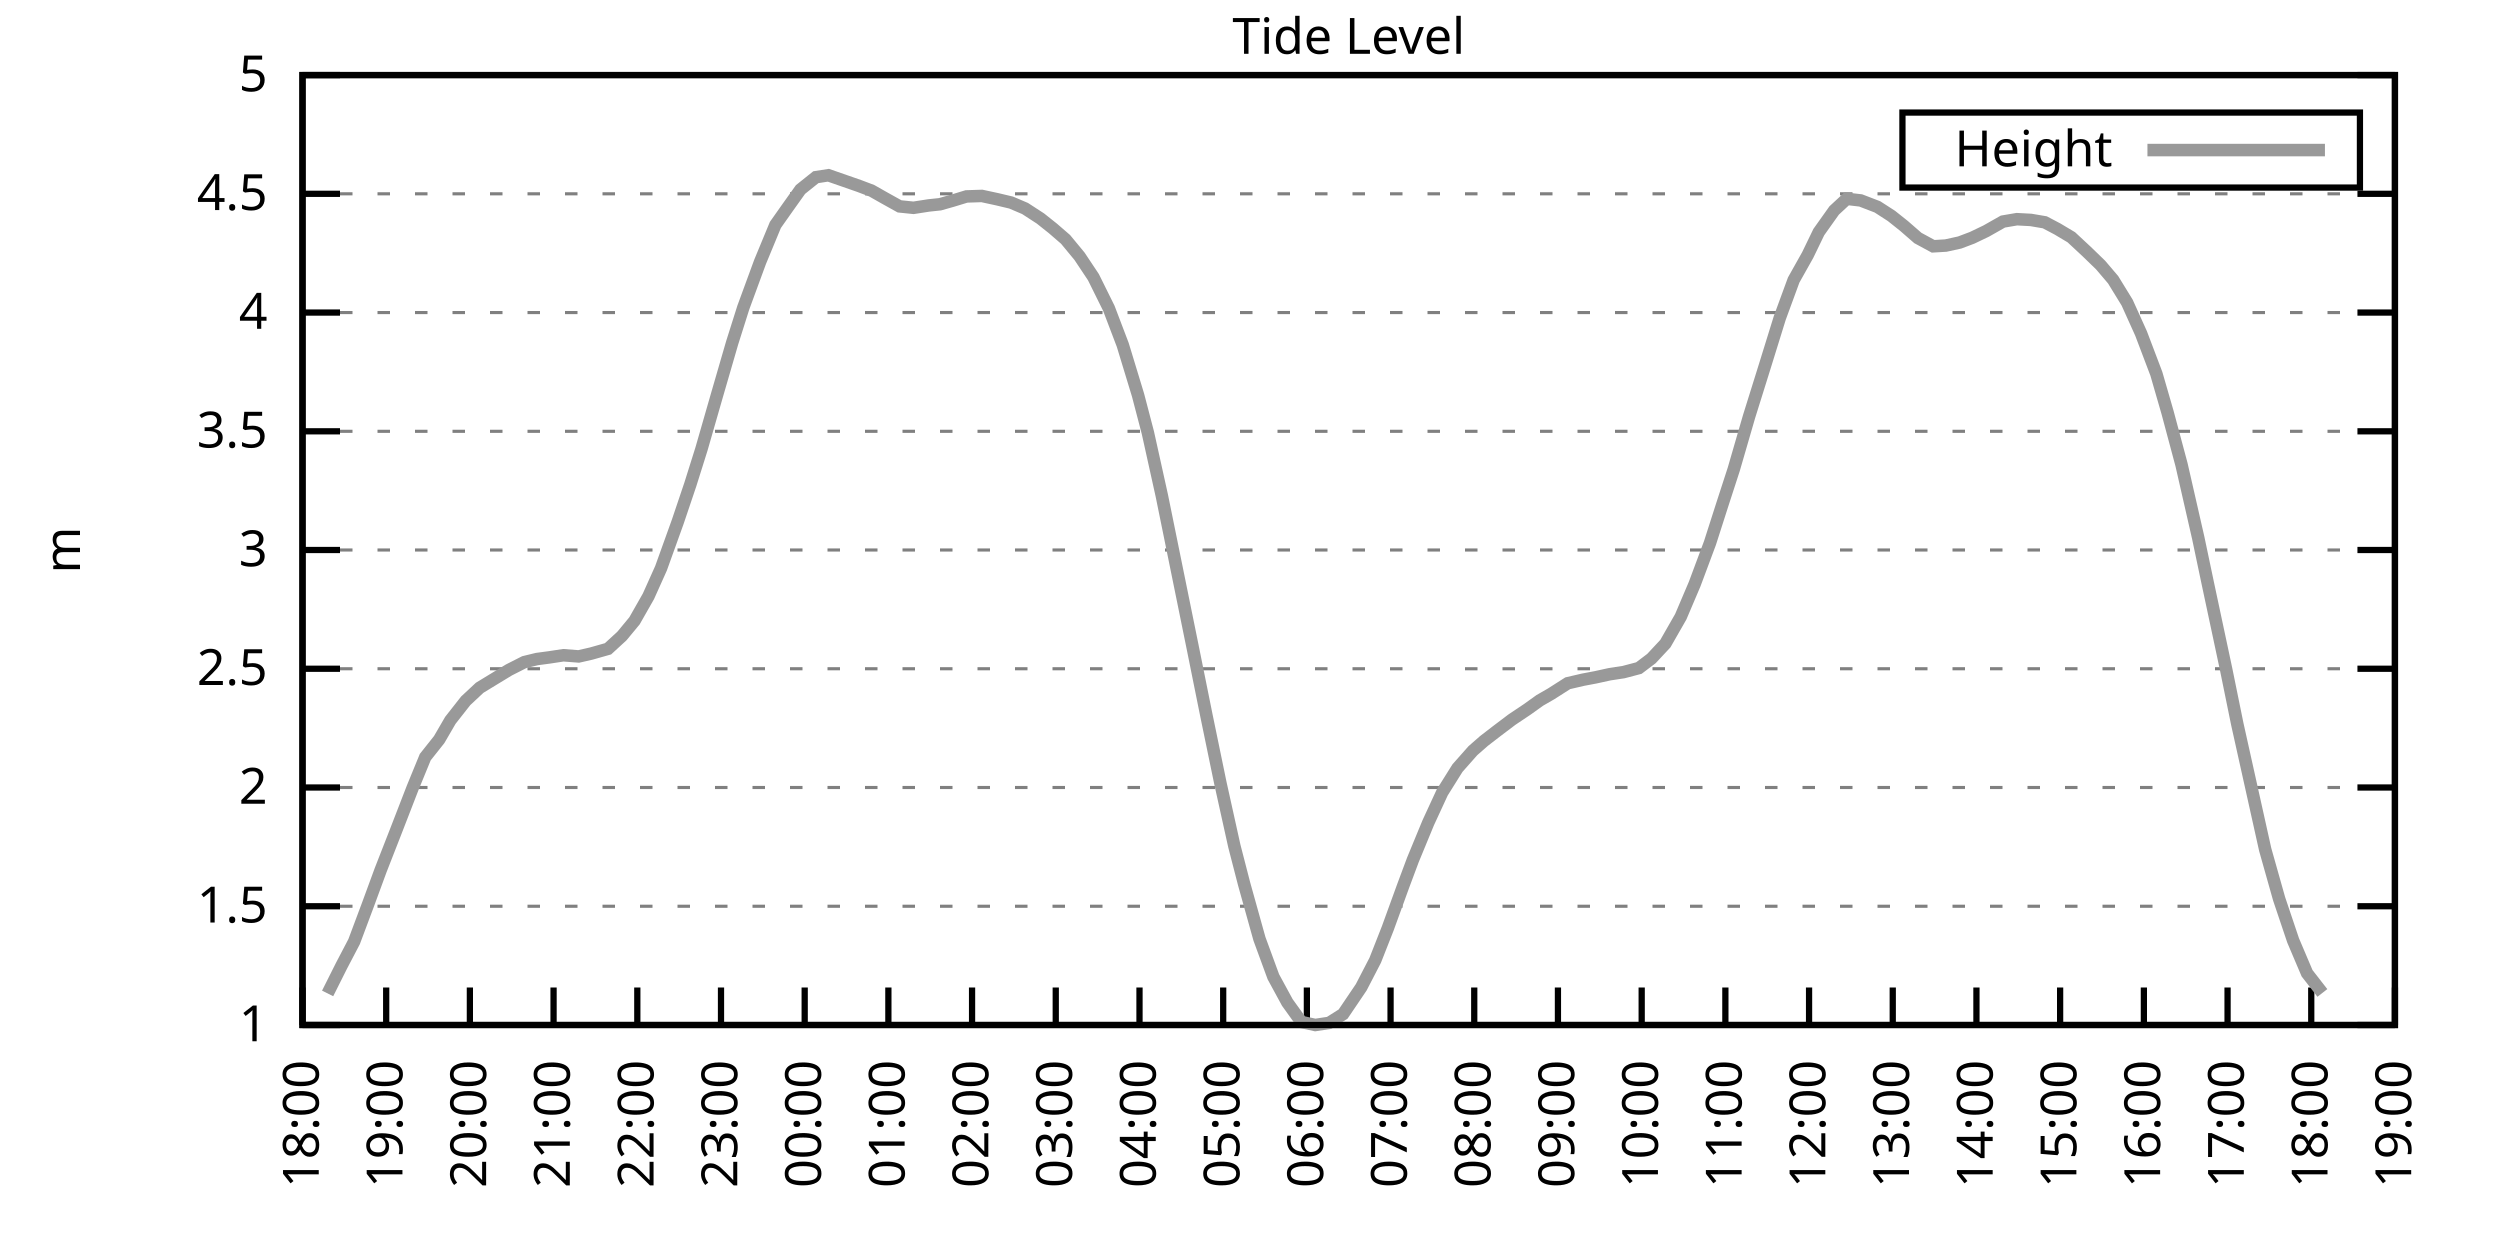
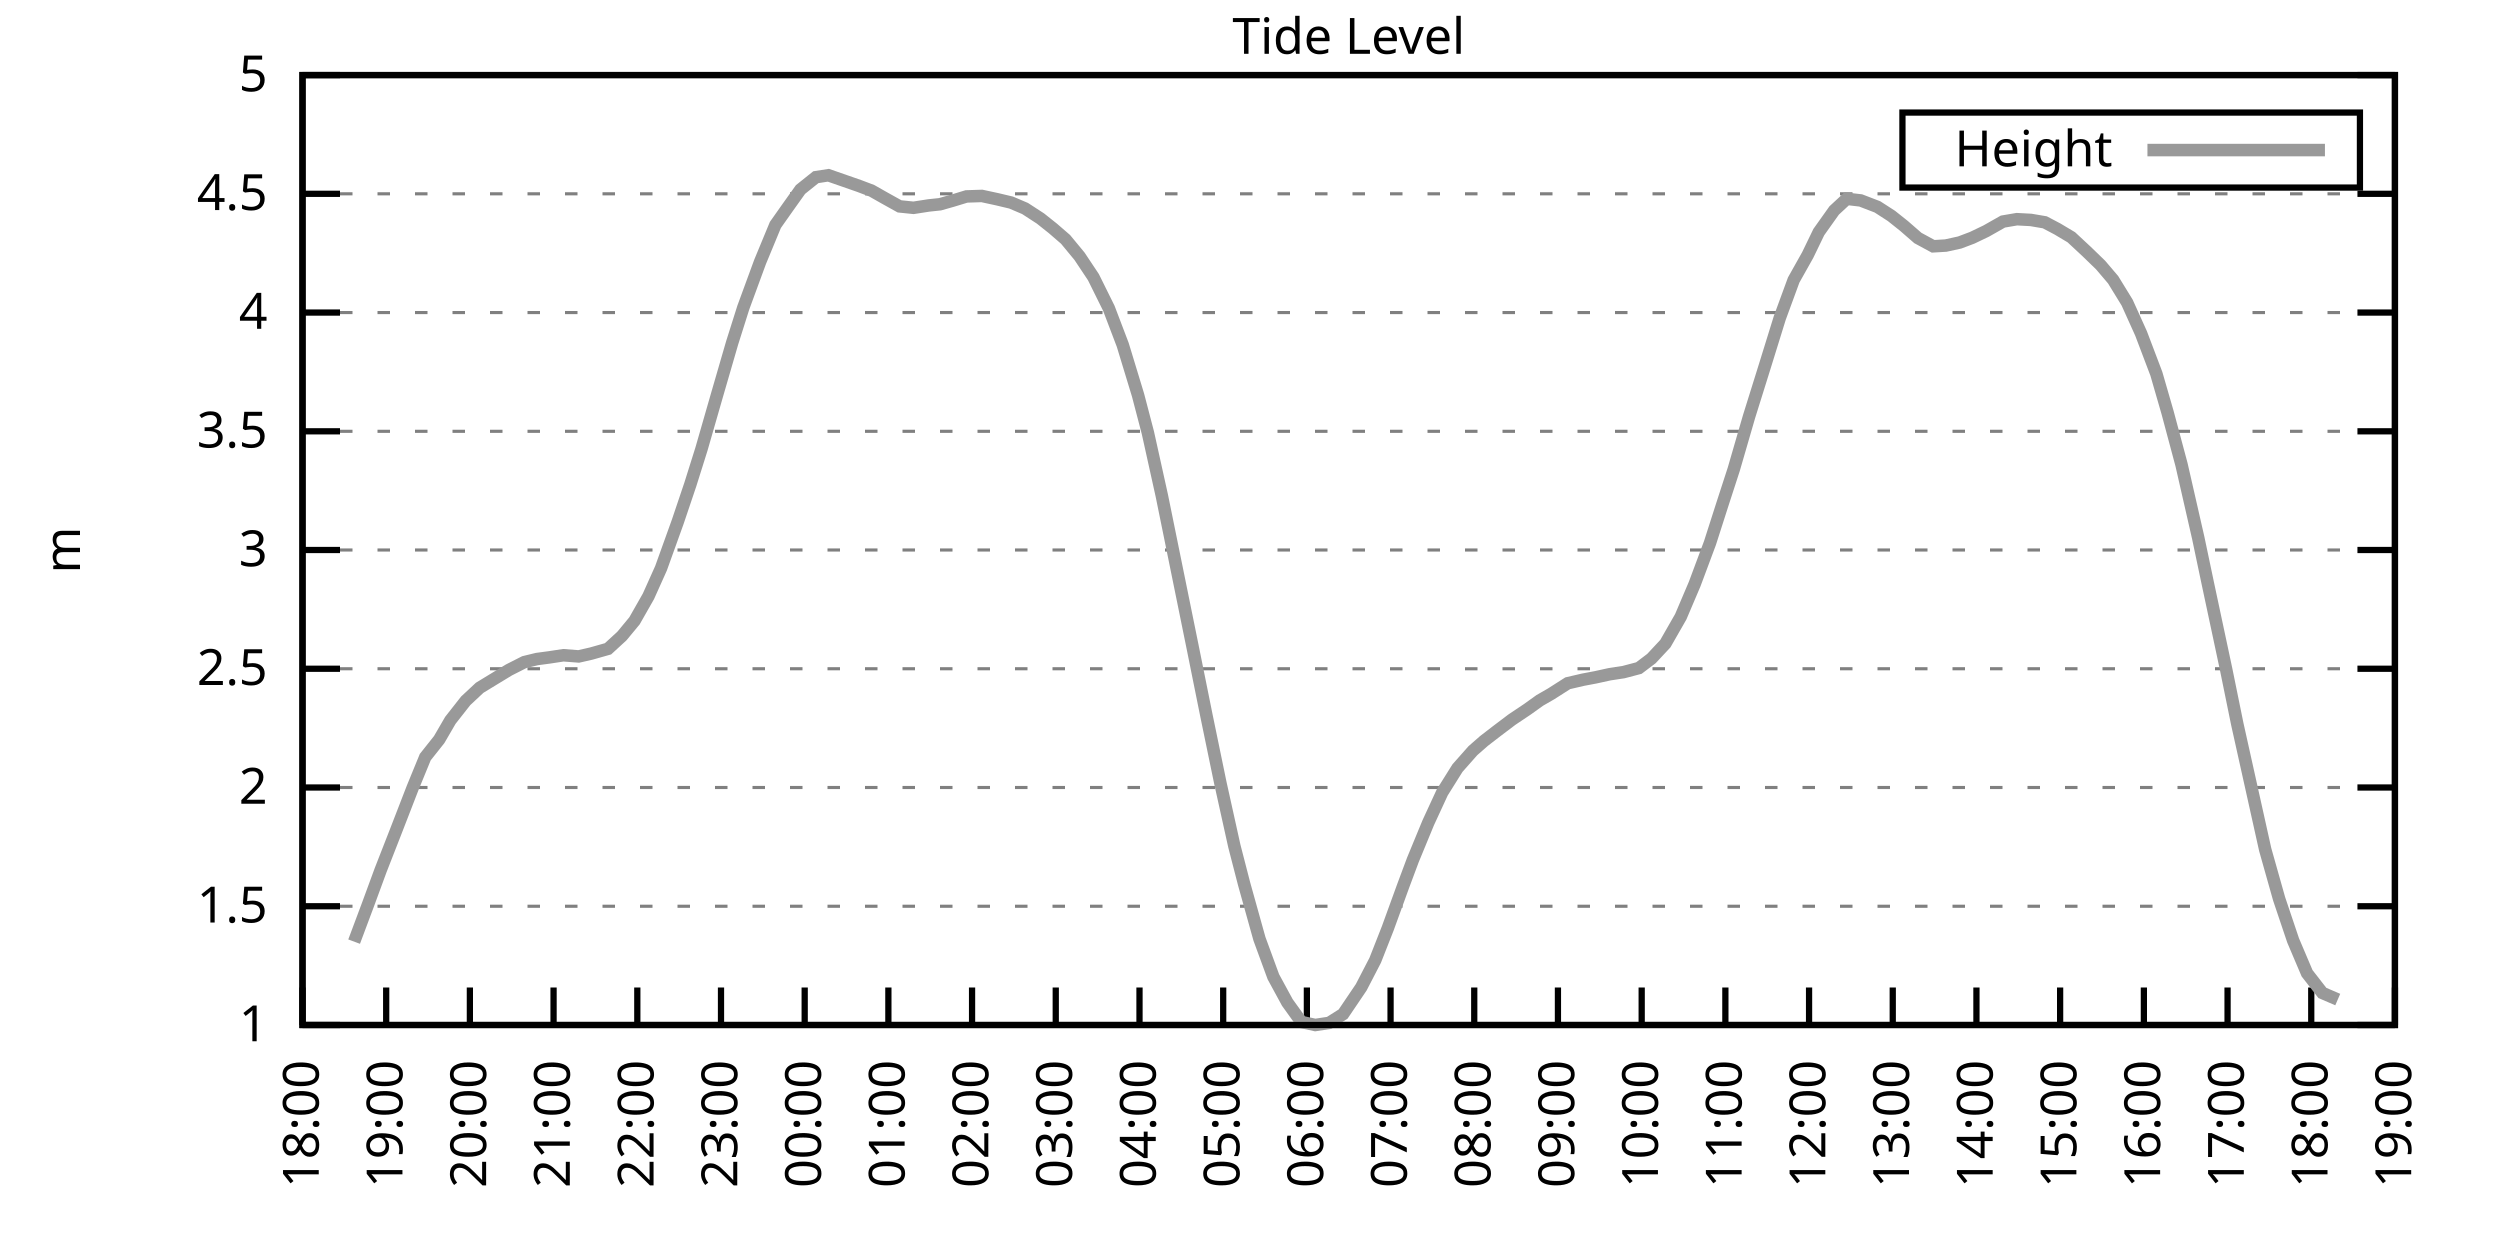
<svg xmlns="http://www.w3.org/2000/svg" xmlns:xlink="http://www.w3.org/1999/xlink" width="400" height="200" viewBox="0 0 400 200">
  <g id="gnuplot_canvas">
    <rect x="0" y="0" width="400" height="200" fill="none" />
    <defs>
      <circle id="gpDot" r="0.5" stroke-width="0.5" stroke="currentColor" />
      <path id="gpPt0" stroke-width="0.333" stroke="currentColor" d="M-1,0 h2 M0,-1 v2" />
      <path id="gpPt1" stroke-width="0.333" stroke="currentColor" d="M-1,-1 L1,1 M1,-1 L-1,1" />
      <path id="gpPt2" stroke-width="0.333" stroke="currentColor" d="M-1,0 L1,0 M0,-1 L0,1 M-1,-1 L1,1 M-1,1 L1,-1" />
      <rect id="gpPt3" stroke-width="0.333" stroke="currentColor" x="-1" y="-1" width="2" height="2" />
      <rect id="gpPt4" stroke-width="0.333" stroke="currentColor" fill="currentColor" x="-1" y="-1" width="2" height="2" />
      <circle id="gpPt5" stroke-width="0.333" stroke="currentColor" cx="0" cy="0" r="1" />
      <use xlink:href="#gpPt5" id="gpPt6" fill="currentColor" stroke="none" />
      <path id="gpPt7" stroke-width="0.333" stroke="currentColor" d="M0,-1.33 L-1.33,0.67 L1.33,0.67 z" />
      <use xlink:href="#gpPt7" id="gpPt8" fill="currentColor" stroke="none" />
      <use xlink:href="#gpPt7" id="gpPt9" stroke="currentColor" transform="rotate(180)" />
      <use xlink:href="#gpPt9" id="gpPt10" fill="currentColor" stroke="none" />
      <use xlink:href="#gpPt3" id="gpPt11" stroke="currentColor" transform="rotate(45)" />
      <use xlink:href="#gpPt11" id="gpPt12" fill="currentColor" stroke="none" />
      <path id="gpPt13" stroke-width="0.333" stroke="currentColor" d="M0,1.330 L1.265,0.411 L0.782,-1.067 L-0.782,-1.076 L-1.265,0.411 z" />
      <use xlink:href="#gpPt13" id="gpPt14" fill="currentColor" stroke="none" />
      <filter id="textbox" filterUnits="objectBoundingBox" x="0" y="0" height="1" width="1">
        <feFlood flood-color="white" flood-opacity="1" result="bgnd" />
        <feComposite in="SourceGraphic" in2="bgnd" operator="atop" />
      </filter>
      <filter id="greybox" filterUnits="objectBoundingBox" x="0" y="0" height="1" width="1">
        <feFlood flood-color="lightgrey" flood-opacity="1" result="grey" />
        <feComposite in="SourceGraphic" in2="grey" operator="atop" />
      </filter>
    </defs>
    <g fill="none" color="white" stroke="currentColor" stroke-width="1.00" stroke-linecap="butt" stroke-linejoin="miter">
</g>
    <g fill="none" color="black" stroke="currentColor" stroke-width="1.00" stroke-linecap="butt" stroke-linejoin="miter">
      <g stroke="none" shape-rendering="crispEdges">
        <polygon fill="rgb(255, 255, 255)" points="48.40,164.00 383.18,164.00 383.18,12.02 48.40,12.02 " />
      </g>
    </g>
    <g fill="none" color="black" stroke="currentColor" stroke-width="1.00" stroke-linecap="butt" stroke-linejoin="miter">
</g>
    <g fill="none" color="black" stroke="black" stroke-width="0.50" stroke-linecap="butt" stroke-linejoin="miter">
</g>
    <g fill="none" color="gray" stroke="currentColor" stroke-width="0.50" stroke-linecap="butt" stroke-linejoin="miter">
      <path stroke="gray" stroke-dasharray="2,4" class="gridline" d="M48.40,164.00 L383.19,164.00  " />
    </g>
    <g fill="none" color="gray" stroke="gray" stroke-width="1.00" stroke-linecap="butt" stroke-linejoin="miter">
</g>
    <g fill="none" color="black" stroke="currentColor" stroke-width="1.00" stroke-linecap="butt" stroke-linejoin="miter">
      <path stroke="black" d="M48.40,164.00 L54.40,164.00 M383.19,164.00 L377.19,164.00  " />
      <g transform="translate(42.80,166.60)" stroke="none" fill="black" font-family="Sans" font-size="8.00" text-anchor="end">
        <text>
          <tspan font-family="Sans"> 1</tspan>
        </text>
      </g>
    </g>
    <g fill="none" color="black" stroke="currentColor" stroke-width="1.00" stroke-linecap="butt" stroke-linejoin="miter">
</g>
    <g fill="none" color="black" stroke="black" stroke-width="0.50" stroke-linecap="butt" stroke-linejoin="miter">
</g>
    <g fill="none" color="gray" stroke="currentColor" stroke-width="0.50" stroke-linecap="butt" stroke-linejoin="miter">
      <path stroke="gray" stroke-dasharray="2,4" class="gridline" d="M48.40,145.00 L383.19,145.00  " />
    </g>
    <g fill="none" color="gray" stroke="gray" stroke-width="1.00" stroke-linecap="butt" stroke-linejoin="miter">
</g>
    <g fill="none" color="black" stroke="currentColor" stroke-width="1.00" stroke-linecap="butt" stroke-linejoin="miter">
      <path stroke="black" d="M48.40,145.00 L54.40,145.00 M383.19,145.00 L377.19,145.00  " />
      <g transform="translate(42.80,147.60)" stroke="none" fill="black" font-family="Sans" font-size="8.00" text-anchor="end">
        <text>
          <tspan font-family="Sans"> 1.5</tspan>
        </text>
      </g>
    </g>
    <g fill="none" color="black" stroke="currentColor" stroke-width="1.00" stroke-linecap="butt" stroke-linejoin="miter">
</g>
    <g fill="none" color="black" stroke="black" stroke-width="0.50" stroke-linecap="butt" stroke-linejoin="miter">
</g>
    <g fill="none" color="gray" stroke="currentColor" stroke-width="0.50" stroke-linecap="butt" stroke-linejoin="miter">
      <path stroke="gray" stroke-dasharray="2,4" class="gridline" d="M48.40,126.00 L383.19,126.00  " />
    </g>
    <g fill="none" color="gray" stroke="gray" stroke-width="1.00" stroke-linecap="butt" stroke-linejoin="miter">
</g>
    <g fill="none" color="black" stroke="currentColor" stroke-width="1.00" stroke-linecap="butt" stroke-linejoin="miter">
      <path stroke="black" d="M48.40,126.00 L54.40,126.00 M383.19,126.00 L377.19,126.00  " />
      <g transform="translate(42.80,128.60)" stroke="none" fill="black" font-family="Sans" font-size="8.00" text-anchor="end">
        <text>
          <tspan font-family="Sans"> 2</tspan>
        </text>
      </g>
    </g>
    <g fill="none" color="black" stroke="currentColor" stroke-width="1.00" stroke-linecap="butt" stroke-linejoin="miter">
</g>
    <g fill="none" color="black" stroke="black" stroke-width="0.50" stroke-linecap="butt" stroke-linejoin="miter">
</g>
    <g fill="none" color="gray" stroke="currentColor" stroke-width="0.50" stroke-linecap="butt" stroke-linejoin="miter">
      <path stroke="gray" stroke-dasharray="2,4" class="gridline" d="M48.40,107.00 L383.19,107.00  " />
    </g>
    <g fill="none" color="gray" stroke="gray" stroke-width="1.00" stroke-linecap="butt" stroke-linejoin="miter">
</g>
    <g fill="none" color="black" stroke="currentColor" stroke-width="1.00" stroke-linecap="butt" stroke-linejoin="miter">
      <path stroke="black" d="M48.40,107.00 L54.40,107.00 M383.19,107.00 L377.19,107.00  " />
      <g transform="translate(42.80,109.60)" stroke="none" fill="black" font-family="Sans" font-size="8.00" text-anchor="end">
        <text>
          <tspan font-family="Sans"> 2.5</tspan>
        </text>
      </g>
    </g>
    <g fill="none" color="black" stroke="currentColor" stroke-width="1.00" stroke-linecap="butt" stroke-linejoin="miter">
</g>
    <g fill="none" color="black" stroke="black" stroke-width="0.50" stroke-linecap="butt" stroke-linejoin="miter">
</g>
    <g fill="none" color="gray" stroke="currentColor" stroke-width="0.50" stroke-linecap="butt" stroke-linejoin="miter">
      <path stroke="gray" stroke-dasharray="2,4" class="gridline" d="M48.40,88.00 L383.19,88.00  " />
    </g>
    <g fill="none" color="gray" stroke="gray" stroke-width="1.00" stroke-linecap="butt" stroke-linejoin="miter">
</g>
    <g fill="none" color="black" stroke="currentColor" stroke-width="1.00" stroke-linecap="butt" stroke-linejoin="miter">
      <path stroke="black" d="M48.40,88.00 L54.40,88.00 M383.19,88.00 L377.19,88.00  " />
      <g transform="translate(42.80,90.60)" stroke="none" fill="black" font-family="Sans" font-size="8.00" text-anchor="end">
        <text>
          <tspan font-family="Sans"> 3</tspan>
        </text>
      </g>
    </g>
    <g fill="none" color="black" stroke="currentColor" stroke-width="1.00" stroke-linecap="butt" stroke-linejoin="miter">
</g>
    <g fill="none" color="black" stroke="black" stroke-width="0.50" stroke-linecap="butt" stroke-linejoin="miter">
</g>
    <g fill="none" color="gray" stroke="currentColor" stroke-width="0.50" stroke-linecap="butt" stroke-linejoin="miter">
      <path stroke="gray" stroke-dasharray="2,4" class="gridline" d="M48.40,69.01 L383.19,69.01  " />
    </g>
    <g fill="none" color="gray" stroke="gray" stroke-width="1.00" stroke-linecap="butt" stroke-linejoin="miter">
</g>
    <g fill="none" color="black" stroke="currentColor" stroke-width="1.00" stroke-linecap="butt" stroke-linejoin="miter">
      <path stroke="black" d="M48.40,69.01 L54.40,69.01 M383.19,69.01 L377.19,69.01  " />
      <g transform="translate(42.80,71.61)" stroke="none" fill="black" font-family="Sans" font-size="8.00" text-anchor="end">
        <text>
          <tspan font-family="Sans"> 3.5</tspan>
        </text>
      </g>
    </g>
    <g fill="none" color="black" stroke="currentColor" stroke-width="1.00" stroke-linecap="butt" stroke-linejoin="miter">
</g>
    <g fill="none" color="black" stroke="black" stroke-width="0.50" stroke-linecap="butt" stroke-linejoin="miter">
</g>
    <g fill="none" color="gray" stroke="currentColor" stroke-width="0.50" stroke-linecap="butt" stroke-linejoin="miter">
      <path stroke="gray" stroke-dasharray="2,4" class="gridline" d="M48.40,50.01 L383.19,50.01  " />
    </g>
    <g fill="none" color="gray" stroke="gray" stroke-width="1.00" stroke-linecap="butt" stroke-linejoin="miter">
</g>
    <g fill="none" color="black" stroke="currentColor" stroke-width="1.00" stroke-linecap="butt" stroke-linejoin="miter">
      <path stroke="black" d="M48.40,50.01 L54.40,50.01 M383.19,50.01 L377.19,50.01  " />
      <g transform="translate(42.80,52.61)" stroke="none" fill="black" font-family="Sans" font-size="8.00" text-anchor="end">
        <text>
          <tspan font-family="Sans"> 4</tspan>
        </text>
      </g>
    </g>
    <g fill="none" color="black" stroke="currentColor" stroke-width="1.00" stroke-linecap="butt" stroke-linejoin="miter">
</g>
    <g fill="none" color="black" stroke="black" stroke-width="0.50" stroke-linecap="butt" stroke-linejoin="miter">
</g>
    <g fill="none" color="gray" stroke="currentColor" stroke-width="0.50" stroke-linecap="butt" stroke-linejoin="miter">
      <path stroke="gray" stroke-dasharray="2,4" class="gridline" d="M48.40,31.01 L383.19,31.01  " />
    </g>
    <g fill="none" color="gray" stroke="gray" stroke-width="1.00" stroke-linecap="butt" stroke-linejoin="miter">
</g>
    <g fill="none" color="black" stroke="currentColor" stroke-width="1.00" stroke-linecap="butt" stroke-linejoin="miter">
      <path stroke="black" d="M48.40,31.01 L54.40,31.01 M383.19,31.01 L377.19,31.01  " />
      <g transform="translate(42.80,33.61)" stroke="none" fill="black" font-family="Sans" font-size="8.00" text-anchor="end">
        <text>
          <tspan font-family="Sans"> 4.5</tspan>
        </text>
      </g>
    </g>
    <g fill="none" color="black" stroke="currentColor" stroke-width="1.00" stroke-linecap="butt" stroke-linejoin="miter">
</g>
    <g fill="none" color="black" stroke="black" stroke-width="0.50" stroke-linecap="butt" stroke-linejoin="miter">
</g>
    <g fill="none" color="gray" stroke="currentColor" stroke-width="0.50" stroke-linecap="butt" stroke-linejoin="miter">
      <path stroke="gray" stroke-dasharray="2,4" class="gridline" d="M48.40,12.01 L383.19,12.01  " />
    </g>
    <g fill="none" color="gray" stroke="gray" stroke-width="1.00" stroke-linecap="butt" stroke-linejoin="miter">
</g>
    <g fill="none" color="black" stroke="currentColor" stroke-width="1.00" stroke-linecap="butt" stroke-linejoin="miter">
      <path stroke="black" d="M48.40,12.01 L54.40,12.01 M383.19,12.01 L377.19,12.01  " />
      <g transform="translate(42.80,14.61)" stroke="none" fill="black" font-family="Sans" font-size="8.00" text-anchor="end">
        <text>
          <tspan font-family="Sans"> 5</tspan>
        </text>
      </g>
    </g>
    <g fill="none" color="black" stroke="currentColor" stroke-width="1.00" stroke-linecap="butt" stroke-linejoin="miter">
      <path stroke="black" d="M48.40,164.00 L48.40,158.00  " />
      <g transform="translate(51.00,169.60) rotate(270.00)" stroke="none" fill="black" font-family="Sans" font-size="8.00" text-anchor="end">
        <text>
          <tspan font-family="Sans">18:00</tspan>
        </text>
      </g>
    </g>
    <g fill="none" color="black" stroke="currentColor" stroke-width="1.00" stroke-linecap="butt" stroke-linejoin="miter">
      <path stroke="black" d="M61.79,164.00 L61.79,158.00  " />
      <g transform="translate(64.39,169.60) rotate(270.00)" stroke="none" fill="black" font-family="Sans" font-size="8.00" text-anchor="end">
        <text>
          <tspan font-family="Sans">19:00</tspan>
        </text>
      </g>
    </g>
    <g fill="none" color="black" stroke="currentColor" stroke-width="1.00" stroke-linecap="butt" stroke-linejoin="miter">
      <path stroke="black" d="M75.18,164.00 L75.18,158.00  " />
      <g transform="translate(77.78,169.60) rotate(270.00)" stroke="none" fill="black" font-family="Sans" font-size="8.00" text-anchor="end">
        <text>
          <tspan font-family="Sans">20:00</tspan>
        </text>
      </g>
    </g>
    <g fill="none" color="black" stroke="currentColor" stroke-width="1.00" stroke-linecap="butt" stroke-linejoin="miter">
      <path stroke="black" d="M88.57,164.00 L88.57,158.00  " />
      <g transform="translate(91.17,169.60) rotate(270.00)" stroke="none" fill="black" font-family="Sans" font-size="8.00" text-anchor="end">
        <text>
          <tspan font-family="Sans">21:00</tspan>
        </text>
      </g>
    </g>
    <g fill="none" color="black" stroke="currentColor" stroke-width="1.00" stroke-linecap="butt" stroke-linejoin="miter">
      <path stroke="black" d="M101.97,164.00 L101.97,158.00  " />
      <g transform="translate(104.57,169.60) rotate(270.00)" stroke="none" fill="black" font-family="Sans" font-size="8.00" text-anchor="end">
        <text>
          <tspan font-family="Sans">22:00</tspan>
        </text>
      </g>
    </g>
    <g fill="none" color="black" stroke="currentColor" stroke-width="1.00" stroke-linecap="butt" stroke-linejoin="miter">
      <path stroke="black" d="M115.36,164.00 L115.36,158.00  " />
      <g transform="translate(117.96,169.60) rotate(270.00)" stroke="none" fill="black" font-family="Sans" font-size="8.00" text-anchor="end">
        <text>
          <tspan font-family="Sans">23:00</tspan>
        </text>
      </g>
    </g>
    <g fill="none" color="black" stroke="currentColor" stroke-width="1.00" stroke-linecap="butt" stroke-linejoin="miter">
      <path stroke="black" d="M128.75,164.00 L128.75,158.00  " />
      <g transform="translate(131.35,169.60) rotate(270.00)" stroke="none" fill="black" font-family="Sans" font-size="8.00" text-anchor="end">
        <text>
          <tspan font-family="Sans">00:00</tspan>
        </text>
      </g>
    </g>
    <g fill="none" color="black" stroke="currentColor" stroke-width="1.00" stroke-linecap="butt" stroke-linejoin="miter">
      <path stroke="black" d="M142.14,164.00 L142.14,158.00  " />
      <g transform="translate(144.74,169.60) rotate(270.00)" stroke="none" fill="black" font-family="Sans" font-size="8.00" text-anchor="end">
        <text>
          <tspan font-family="Sans">01:00</tspan>
        </text>
      </g>
    </g>
    <g fill="none" color="black" stroke="currentColor" stroke-width="1.00" stroke-linecap="butt" stroke-linejoin="miter">
      <path stroke="black" d="M155.53,164.00 L155.53,158.00  " />
      <g transform="translate(158.13,169.60) rotate(270.00)" stroke="none" fill="black" font-family="Sans" font-size="8.00" text-anchor="end">
        <text>
          <tspan font-family="Sans">02:00</tspan>
        </text>
      </g>
    </g>
    <g fill="none" color="black" stroke="currentColor" stroke-width="1.00" stroke-linecap="butt" stroke-linejoin="miter">
      <path stroke="black" d="M168.92,164.00 L168.92,158.00  " />
      <g transform="translate(171.52,169.60) rotate(270.00)" stroke="none" fill="black" font-family="Sans" font-size="8.00" text-anchor="end">
        <text>
          <tspan font-family="Sans">03:00</tspan>
        </text>
      </g>
    </g>
    <g fill="none" color="black" stroke="currentColor" stroke-width="1.00" stroke-linecap="butt" stroke-linejoin="miter">
      <path stroke="black" d="M182.32,164.00 L182.32,158.00  " />
      <g transform="translate(184.92,169.60) rotate(270.00)" stroke="none" fill="black" font-family="Sans" font-size="8.00" text-anchor="end">
        <text>
          <tspan font-family="Sans">04:00</tspan>
        </text>
      </g>
    </g>
    <g fill="none" color="black" stroke="currentColor" stroke-width="1.00" stroke-linecap="butt" stroke-linejoin="miter">
      <path stroke="black" d="M195.71,164.00 L195.71,158.00  " />
      <g transform="translate(198.31,169.60) rotate(270.00)" stroke="none" fill="black" font-family="Sans" font-size="8.00" text-anchor="end">
        <text>
          <tspan font-family="Sans">05:00</tspan>
        </text>
      </g>
    </g>
    <g fill="none" color="black" stroke="currentColor" stroke-width="1.00" stroke-linecap="butt" stroke-linejoin="miter">
      <path stroke="black" d="M209.10,164.00 L209.10,158.00  " />
      <g transform="translate(211.70,169.60) rotate(270.00)" stroke="none" fill="black" font-family="Sans" font-size="8.00" text-anchor="end">
        <text>
          <tspan font-family="Sans">06:00</tspan>
        </text>
      </g>
    </g>
    <g fill="none" color="black" stroke="currentColor" stroke-width="1.00" stroke-linecap="butt" stroke-linejoin="miter">
      <path stroke="black" d="M222.49,164.00 L222.49,158.00  " />
      <g transform="translate(225.09,169.60) rotate(270.00)" stroke="none" fill="black" font-family="Sans" font-size="8.00" text-anchor="end">
        <text>
          <tspan font-family="Sans">07:00</tspan>
        </text>
      </g>
    </g>
    <g fill="none" color="black" stroke="currentColor" stroke-width="1.00" stroke-linecap="butt" stroke-linejoin="miter">
      <path stroke="black" d="M235.88,164.00 L235.88,158.00  " />
      <g transform="translate(238.48,169.60) rotate(270.00)" stroke="none" fill="black" font-family="Sans" font-size="8.00" text-anchor="end">
        <text>
          <tspan font-family="Sans">08:00</tspan>
        </text>
      </g>
    </g>
    <g fill="none" color="black" stroke="currentColor" stroke-width="1.00" stroke-linecap="butt" stroke-linejoin="miter">
      <path stroke="black" d="M249.27,164.00 L249.27,158.00  " />
      <g transform="translate(251.87,169.60) rotate(270.00)" stroke="none" fill="black" font-family="Sans" font-size="8.00" text-anchor="end">
        <text>
          <tspan font-family="Sans">09:00</tspan>
        </text>
      </g>
    </g>
    <g fill="none" color="black" stroke="currentColor" stroke-width="1.00" stroke-linecap="butt" stroke-linejoin="miter">
      <path stroke="black" d="M262.67,164.00 L262.67,158.00  " />
      <g transform="translate(265.27,169.60) rotate(270.00)" stroke="none" fill="black" font-family="Sans" font-size="8.00" text-anchor="end">
        <text>
          <tspan font-family="Sans">10:00</tspan>
        </text>
      </g>
    </g>
    <g fill="none" color="black" stroke="currentColor" stroke-width="1.00" stroke-linecap="butt" stroke-linejoin="miter">
      <path stroke="black" d="M276.06,164.00 L276.06,158.00  " />
      <g transform="translate(278.66,169.60) rotate(270.00)" stroke="none" fill="black" font-family="Sans" font-size="8.00" text-anchor="end">
        <text>
          <tspan font-family="Sans">11:00</tspan>
        </text>
      </g>
    </g>
    <g fill="none" color="black" stroke="currentColor" stroke-width="1.00" stroke-linecap="butt" stroke-linejoin="miter">
      <path stroke="black" d="M289.45,164.00 L289.45,158.00  " />
      <g transform="translate(292.05,169.60) rotate(270.00)" stroke="none" fill="black" font-family="Sans" font-size="8.00" text-anchor="end">
        <text>
          <tspan font-family="Sans">12:00</tspan>
        </text>
      </g>
    </g>
    <g fill="none" color="black" stroke="currentColor" stroke-width="1.00" stroke-linecap="butt" stroke-linejoin="miter">
      <path stroke="black" d="M302.84,164.00 L302.84,158.00  " />
      <g transform="translate(305.44,169.60) rotate(270.00)" stroke="none" fill="black" font-family="Sans" font-size="8.00" text-anchor="end">
        <text>
          <tspan font-family="Sans">13:00</tspan>
        </text>
      </g>
    </g>
    <g fill="none" color="black" stroke="currentColor" stroke-width="1.00" stroke-linecap="butt" stroke-linejoin="miter">
      <path stroke="black" d="M316.23,164.00 L316.23,158.00  " />
      <g transform="translate(318.83,169.60) rotate(270.00)" stroke="none" fill="black" font-family="Sans" font-size="8.00" text-anchor="end">
        <text>
          <tspan font-family="Sans">14:00</tspan>
        </text>
      </g>
    </g>
    <g fill="none" color="black" stroke="currentColor" stroke-width="1.00" stroke-linecap="butt" stroke-linejoin="miter">
      <path stroke="black" d="M329.62,164.00 L329.62,158.00  " />
      <g transform="translate(332.22,169.60) rotate(270.00)" stroke="none" fill="black" font-family="Sans" font-size="8.00" text-anchor="end">
        <text>
          <tspan font-family="Sans">15:00</tspan>
        </text>
      </g>
    </g>
    <g fill="none" color="black" stroke="currentColor" stroke-width="1.00" stroke-linecap="butt" stroke-linejoin="miter">
      <path stroke="black" d="M343.02,164.00 L343.02,158.00  " />
      <g transform="translate(345.62,169.60) rotate(270.00)" stroke="none" fill="black" font-family="Sans" font-size="8.00" text-anchor="end">
        <text>
          <tspan font-family="Sans">16:00</tspan>
        </text>
      </g>
    </g>
    <g fill="none" color="black" stroke="currentColor" stroke-width="1.00" stroke-linecap="butt" stroke-linejoin="miter">
      <path stroke="black" d="M356.41,164.00 L356.41,158.00  " />
      <g transform="translate(359.01,169.60) rotate(270.00)" stroke="none" fill="black" font-family="Sans" font-size="8.00" text-anchor="end">
        <text>
          <tspan font-family="Sans">17:00</tspan>
        </text>
      </g>
    </g>
    <g fill="none" color="black" stroke="currentColor" stroke-width="1.00" stroke-linecap="butt" stroke-linejoin="miter">
      <path stroke="black" d="M369.80,164.00 L369.80,158.00  " />
      <g transform="translate(372.40,169.60) rotate(270.00)" stroke="none" fill="black" font-family="Sans" font-size="8.00" text-anchor="end">
        <text>
          <tspan font-family="Sans">18:00</tspan>
        </text>
      </g>
    </g>
    <g fill="none" color="black" stroke="currentColor" stroke-width="1.00" stroke-linecap="butt" stroke-linejoin="miter">
      <path stroke="black" d="M383.19,164.00 L383.19,158.00  " />
      <g transform="translate(385.79,169.60) rotate(270.00)" stroke="none" fill="black" font-family="Sans" font-size="8.00" text-anchor="end">
        <text>
          <tspan font-family="Sans">19:00</tspan>
        </text>
      </g>
    </g>
    <g fill="none" color="black" stroke="currentColor" stroke-width="1.00" stroke-linecap="butt" stroke-linejoin="miter">
</g>
    <g fill="none" color="black" stroke="currentColor" stroke-width="1.00" stroke-linecap="butt" stroke-linejoin="miter">
      <path stroke="black" d="M48.40,12.01 L48.40,164.00 L383.19,164.00 L383.19,12.01 L48.40,12.01 Z  " />
    </g>
    <g fill="none" color="black" stroke="currentColor" stroke-width="1.00" stroke-linecap="butt" stroke-linejoin="miter">
</g>
    <g fill="none" color="black" stroke="currentColor" stroke-width="1.00" stroke-linecap="butt" stroke-linejoin="miter">
      <path stroke="black" d="M304.39,30.01 L304.39,18.01 L377.59,18.01 L377.59,30.01 L304.39,30.01 Z  " />
    </g>
    <g id="Tide_level_plot_1">
      <g fill="none" color="white" stroke="black" stroke-width="2.00" stroke-linecap="butt" stroke-linejoin="miter">
</g>
      <g fill="none" color="black" stroke="currentColor" stroke-width="2.00" stroke-linecap="butt" stroke-linejoin="miter">
        <g transform="translate(337.99,26.61)" stroke="none" fill="black" font-family="Sans" font-size="8.00" text-anchor="end">
          <text>
            <tspan font-family="Sans">Height</tspan>
          </text>
        </g>
      </g>
      <g fill="none" color="black" stroke="currentColor" stroke-width="2.00" stroke-linecap="butt" stroke-linejoin="miter">
-         <path stroke="rgb(153, 153, 153)" d="M343.59,24.01 L371.99,24.01 M52.42,158.95 L54.65,154.50 L56.66,150.66 L58.89,144.70 L60.90,139.23 L63.35,132.96   L66.03,126.04 L68.04,121.14 L70.27,118.33 L72.06,115.25 L74.51,112.13 L76.75,110.04 L78.98,108.68 L81.43,107.19   L83.89,105.94 L85.90,105.45 L87.91,105.18 L90.14,104.84 L92.59,105.03 L94.60,104.57 L97.28,103.81 L99.51,101.76   L101.52,99.33 L103.75,95.41 L105.76,90.93 L108.44,83.48 L110.45,77.52 L112.23,71.86 L114.69,63.31 L117.14,54.87   L118.93,49.21 L121.61,41.91 L124.06,35.99 L126.07,33.14 L128.08,30.32 L130.54,28.35 L132.54,28.04 L137.45,29.75   L139.46,30.51 L141.47,31.65 L143.93,33.02 L146.16,33.25 L148.61,32.87 L150.40,32.68 L152.41,32.11 L154.64,31.43   L157.10,31.35 L159.55,31.88 L161.78,32.41 L164.01,33.36 L166.47,34.96 L168.48,36.56 L170.49,38.30 L172.72,41.00   L174.95,44.35 L177.41,49.32 L179.64,55.18 L182.09,63.23 L183.66,69.23 L185.89,79.30 L188.79,93.55 L190.80,103.43   L193.03,114.49 L195.26,125.28 L197.49,135.35 L199.06,141.43 L201.51,150.21 L203.74,156.29 L205.97,160.39 L208.21,163.51   L210.44,164.00 L212.67,163.66 L214.90,162.25 L217.80,157.96 L220.04,153.63 L222.04,148.54 L224.50,141.77 L226.06,137.59   L228.52,131.63 L230.75,126.80 L233.20,122.89 L235.66,120.11 L237.44,118.55 L239.45,117.00 L241.91,115.14 L244.36,113.50   L246.37,112.06 L248.16,111.03 L250.84,109.32 L253.29,108.75 L255.30,108.37 L257.53,107.88 L259.76,107.54 L262.22,106.89   L264.23,105.37 L266.46,102.98 L268.92,98.68 L271.15,93.44 L273.60,86.87 L275.61,80.60 L277.40,75.09 L279.85,66.65   L282.31,58.78 L284.76,50.88 L286.99,44.80 L289.23,40.81 L291.01,37.13 L293.47,33.67 L295.48,31.81 L297.71,32.07   L300.39,33.10 L302.62,34.54 L304.63,36.14 L306.86,38.08 L309.31,39.41 L311.32,39.29 L313.55,38.80 L315.56,38.04   L317.79,36.97 L320.47,35.45 L322.70,35.07 L324.94,35.19 L327.17,35.57 L329.18,36.63 L331.41,37.96 L333.86,40.24   L336.10,42.41 L338.10,44.76 L340.34,48.41 L342.57,53.35 L345.02,59.81 L346.81,66.00 L349.04,74.33 L351.72,86.07   L353.28,93.48 L356.18,107.08 L357.97,115.86 L359.98,124.90 L362.43,135.92 L364.66,143.82 L366.90,150.47 L369.13,155.72   L371.58,158.87  " />
+         <path stroke="rgb(153, 153, 153)" d="M343.59,24.01 L371.99,24.01 M56.66,150.66 L58.89,144.70 L60.90,139.23 L63.35,132.96 L66.03,126.04 L68.04,121.14   L70.27,118.33 L72.06,115.25 L74.51,112.13 L76.75,110.04 L78.98,108.68 L81.43,107.19 L83.89,105.94 L85.90,105.45   L87.91,105.18 L90.14,104.84 L92.59,105.03 L94.60,104.57 L97.28,103.81 L99.51,101.76 L101.52,99.33 L103.75,95.41   L105.76,90.93 L108.44,83.48 L110.45,77.52 L112.23,71.86 L114.69,63.31 L117.14,54.87 L118.93,49.21 L121.61,41.91   L124.06,35.99 L126.07,33.14 L128.08,30.32 L130.54,28.35 L132.54,28.04 L137.45,29.75 L139.46,30.51 L141.47,31.65   L143.93,33.02 L146.16,33.25 L148.61,32.87 L150.40,32.68 L152.41,32.11 L154.64,31.43 L157.10,31.35 L159.55,31.88   L161.78,32.41 L164.01,33.36 L166.47,34.96 L168.48,36.56 L170.49,38.30 L172.72,41.00 L174.95,44.35 L177.41,49.32   L179.64,55.18 L182.09,63.23 L183.66,69.23 L185.89,79.30 L188.79,93.55 L190.80,103.43 L193.03,114.49 L195.26,125.28   L197.49,135.35 L199.06,141.43 L201.51,150.21 L203.74,156.29 L205.97,160.39 L208.21,163.51 L210.44,164.00 L212.67,163.66   L214.90,162.25 L217.80,157.96 L220.04,153.63 L222.04,148.54 L224.50,141.77 L226.06,137.59 L228.52,131.63 L230.75,126.80   L233.20,122.89 L235.66,120.11 L237.44,118.55 L239.45,117.00 L241.91,115.14 L244.36,113.50 L246.37,112.06 L248.16,111.03   L250.84,109.32 L253.29,108.75 L255.30,108.37 L257.53,107.88 L259.76,107.54 L262.22,106.89 L264.23,105.37 L266.46,102.98   L268.92,98.68 L271.15,93.44 L273.60,86.87 L275.61,80.60 L277.40,75.09 L279.85,66.65 L282.31,58.78 L284.76,50.88   L286.99,44.80 L289.23,40.81 L291.01,37.13 L293.47,33.67 L295.48,31.81 L297.71,32.07 L300.39,33.10 L302.62,34.54   L304.63,36.14 L306.86,38.08 L309.31,39.41 L311.32,39.29 L313.55,38.80 L315.56,38.04 L317.79,36.97 L320.47,35.45   L322.70,35.07 L324.94,35.19 L327.17,35.57 L329.18,36.63 L331.41,37.96 L333.86,40.24 L336.10,42.41 L338.10,44.76   L340.34,48.41 L342.57,53.35 L345.02,59.81 L346.81,66.00 L349.04,74.33 L351.72,86.07 L353.28,93.48 L356.18,107.08   L357.97,115.86 L359.98,124.90 L362.43,135.92 L364.66,143.82 L366.90,150.47 L369.13,155.72 L371.58,158.87 L374.04,159.93    " />
      </g>
    </g>
    <g fill="none" color="black" stroke="currentColor" stroke-width="2.00" stroke-linecap="butt" stroke-linejoin="miter">
</g>
    <g fill="none" color="black" stroke="black" stroke-width="1.00" stroke-linecap="butt" stroke-linejoin="miter">
</g>
    <g fill="none" color="black" stroke="currentColor" stroke-width="1.00" stroke-linecap="butt" stroke-linejoin="miter">
      <path stroke="black" d="M48.40,12.01 L48.40,164.00 L383.19,164.00 L383.19,12.01 L48.40,12.01 Z  " />
      <g transform="translate(12.80,88.01) rotate(270.00)" stroke="none" fill="black" font-family="Sans" font-size="8.00" text-anchor="middle">
        <text>
          <tspan font-family="Sans">m</tspan>
        </text>
      </g>
    </g>
    <g fill="none" color="black" stroke="currentColor" stroke-width="1.00" stroke-linecap="butt" stroke-linejoin="miter">
</g>
    <g fill="none" color="black" stroke="currentColor" stroke-width="1.00" stroke-linecap="butt" stroke-linejoin="miter">
      <g transform="translate(215.79,8.61)" stroke="none" fill="black" font-family="Sans" font-size="8.00" text-anchor="middle">
        <text>
          <tspan font-family="Sans">Tide Level</tspan>
        </text>
      </g>
    </g>
    <g fill="none" color="black" stroke="currentColor" stroke-width="1.00" stroke-linecap="butt" stroke-linejoin="miter">
</g>
  </g>
</svg>
